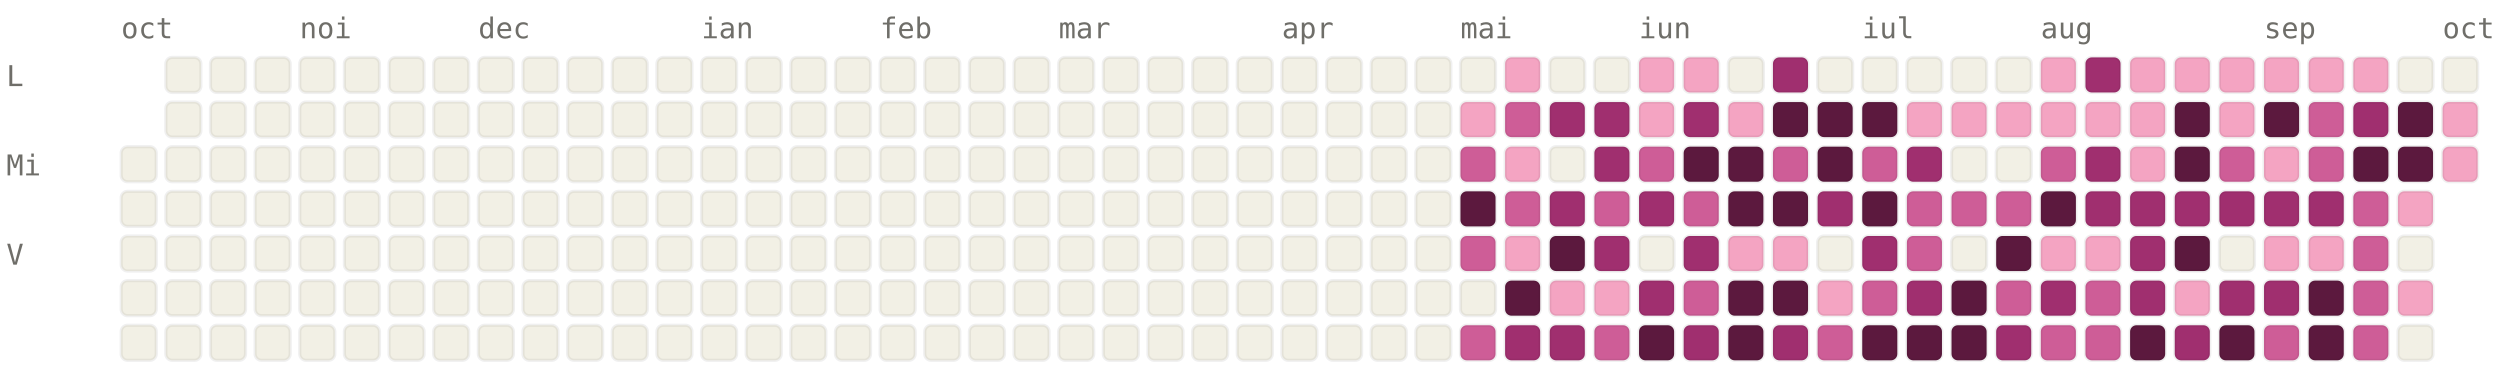
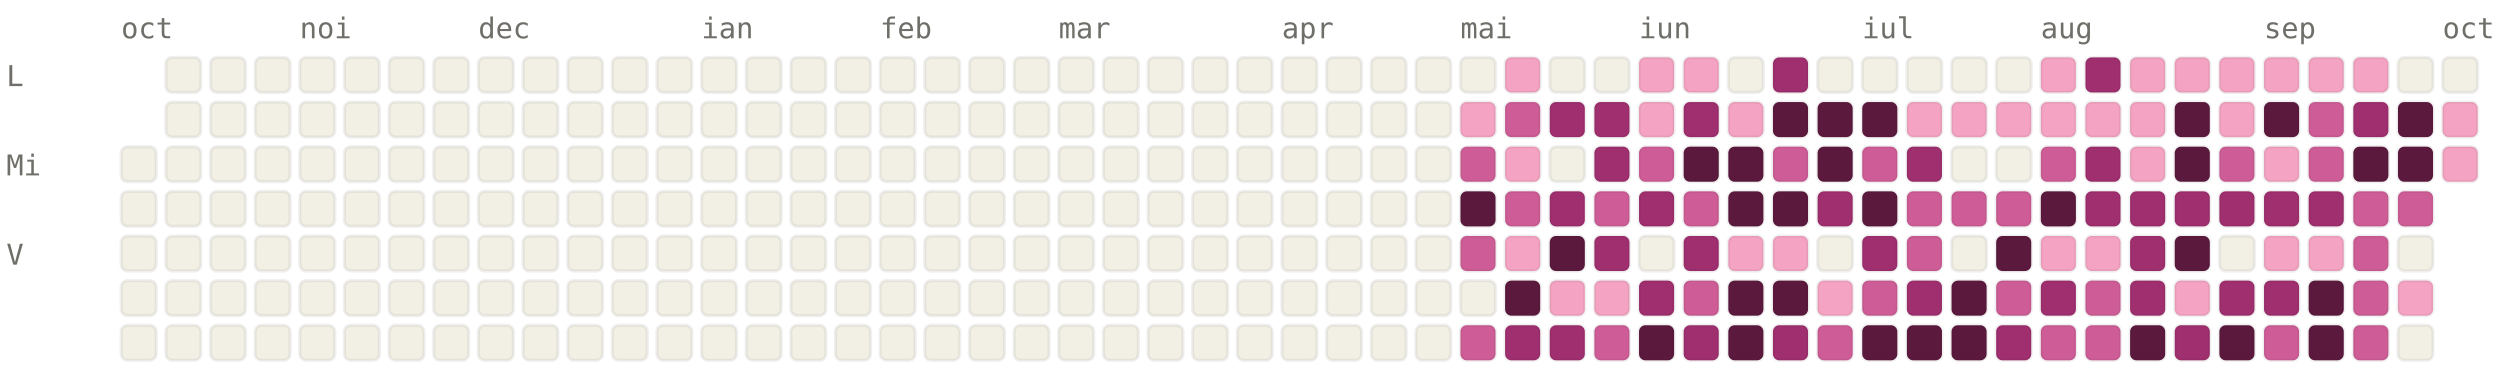
<svg xmlns="http://www.w3.org/2000/svg" viewBox="0 0 784 120" width="784" height="120" font-family="ui-monospace, SFMono-Regular, Menlo, monospace" font-size="9">
  <style>.l0{fill:#F2F0E5;stroke:rgba(0,0,0,0.06)}.l1{fill:#F4A4C2;stroke:rgba(0,0,0,0.06)}.l2{fill:#CE5D97;stroke:rgba(0,0,0,0.06)}.l3{fill:#A02F6F;stroke:rgba(0,0,0,0.06)}.l4{fill:#5C193E;stroke:rgba(0,0,0,0.06)}.lbl{fill:#6F6E69}@media (prefers-color-scheme: dark){.l0{fill:#1C1B1A;stroke:rgba(255,255,255,0.04)}.l1{fill:#451033;stroke:rgba(255,255,255,0.04)}.l2{fill:#751F4F;stroke:rgba(255,255,255,0.04)}.l3{fill:#CE5D97;stroke:rgba(255,255,255,0.04)}.l4{fill:#F4A4C2;stroke:rgba(255,255,255,0.04)}.lbl{fill:#878580}}</style>
  <text x="38" y="12" class="lbl">oct</text>
  <text x="94" y="12" class="lbl">noi</text>
  <text x="150" y="12" class="lbl">dec</text>
  <text x="220" y="12" class="lbl">ian</text>
  <text x="276" y="12" class="lbl">feb</text>
  <text x="332" y="12" class="lbl">mar</text>
  <text x="402" y="12" class="lbl">apr</text>
  <text x="458" y="12" class="lbl">mai</text>
  <text x="514" y="12" class="lbl">iun</text>
  <text x="584" y="12" class="lbl">iul</text>
  <text x="640" y="12" class="lbl">aug</text>
  <text x="710" y="12" class="lbl">sep</text>
  <text x="766" y="12" class="lbl">oct</text>
  <text x="2" y="27" class="lbl">L</text>
  <text x="2" y="55" class="lbl">Mi</text>
  <text x="2" y="83" class="lbl">V</text>
  <rect x="38" y="46" width="11" height="11" rx="2" ry="2" class="l0" />
  <rect x="38" y="60" width="11" height="11" rx="2" ry="2" class="l0" />
  <rect x="38" y="74" width="11" height="11" rx="2" ry="2" class="l0" />
  <rect x="38" y="88" width="11" height="11" rx="2" ry="2" class="l0" />
  <rect x="38" y="102" width="11" height="11" rx="2" ry="2" class="l0" />
  <rect x="52" y="18" width="11" height="11" rx="2" ry="2" class="l0" />
  <rect x="52" y="32" width="11" height="11" rx="2" ry="2" class="l0" />
  <rect x="52" y="46" width="11" height="11" rx="2" ry="2" class="l0" />
  <rect x="52" y="60" width="11" height="11" rx="2" ry="2" class="l0" />
  <rect x="52" y="74" width="11" height="11" rx="2" ry="2" class="l0" />
  <rect x="52" y="88" width="11" height="11" rx="2" ry="2" class="l0" />
  <rect x="52" y="102" width="11" height="11" rx="2" ry="2" class="l0" />
  <rect x="66" y="18" width="11" height="11" rx="2" ry="2" class="l0" />
  <rect x="66" y="32" width="11" height="11" rx="2" ry="2" class="l0" />
  <rect x="66" y="46" width="11" height="11" rx="2" ry="2" class="l0" />
  <rect x="66" y="60" width="11" height="11" rx="2" ry="2" class="l0" />
  <rect x="66" y="74" width="11" height="11" rx="2" ry="2" class="l0" />
  <rect x="66" y="88" width="11" height="11" rx="2" ry="2" class="l0" />
  <rect x="66" y="102" width="11" height="11" rx="2" ry="2" class="l0" />
  <rect x="80" y="18" width="11" height="11" rx="2" ry="2" class="l0" />
  <rect x="80" y="32" width="11" height="11" rx="2" ry="2" class="l0" />
  <rect x="80" y="46" width="11" height="11" rx="2" ry="2" class="l0" />
  <rect x="80" y="60" width="11" height="11" rx="2" ry="2" class="l0" />
  <rect x="80" y="74" width="11" height="11" rx="2" ry="2" class="l0" />
  <rect x="80" y="88" width="11" height="11" rx="2" ry="2" class="l0" />
  <rect x="80" y="102" width="11" height="11" rx="2" ry="2" class="l0" />
  <rect x="94" y="18" width="11" height="11" rx="2" ry="2" class="l0" />
  <rect x="94" y="32" width="11" height="11" rx="2" ry="2" class="l0" />
  <rect x="94" y="46" width="11" height="11" rx="2" ry="2" class="l0" />
  <rect x="94" y="60" width="11" height="11" rx="2" ry="2" class="l0" />
  <rect x="94" y="74" width="11" height="11" rx="2" ry="2" class="l0" />
  <rect x="94" y="88" width="11" height="11" rx="2" ry="2" class="l0" />
  <rect x="94" y="102" width="11" height="11" rx="2" ry="2" class="l0" />
  <rect x="108" y="18" width="11" height="11" rx="2" ry="2" class="l0" />
  <rect x="108" y="32" width="11" height="11" rx="2" ry="2" class="l0" />
  <rect x="108" y="46" width="11" height="11" rx="2" ry="2" class="l0" />
  <rect x="108" y="60" width="11" height="11" rx="2" ry="2" class="l0" />
  <rect x="108" y="74" width="11" height="11" rx="2" ry="2" class="l0" />
  <rect x="108" y="88" width="11" height="11" rx="2" ry="2" class="l0" />
  <rect x="108" y="102" width="11" height="11" rx="2" ry="2" class="l0" />
  <rect x="122" y="18" width="11" height="11" rx="2" ry="2" class="l0" />
  <rect x="122" y="32" width="11" height="11" rx="2" ry="2" class="l0" />
  <rect x="122" y="46" width="11" height="11" rx="2" ry="2" class="l0" />
  <rect x="122" y="60" width="11" height="11" rx="2" ry="2" class="l0" />
  <rect x="122" y="74" width="11" height="11" rx="2" ry="2" class="l0" />
  <rect x="122" y="88" width="11" height="11" rx="2" ry="2" class="l0" />
  <rect x="122" y="102" width="11" height="11" rx="2" ry="2" class="l0" />
  <rect x="136" y="18" width="11" height="11" rx="2" ry="2" class="l0" />
  <rect x="136" y="32" width="11" height="11" rx="2" ry="2" class="l0" />
  <rect x="136" y="46" width="11" height="11" rx="2" ry="2" class="l0" />
  <rect x="136" y="60" width="11" height="11" rx="2" ry="2" class="l0" />
  <rect x="136" y="74" width="11" height="11" rx="2" ry="2" class="l0" />
  <rect x="136" y="88" width="11" height="11" rx="2" ry="2" class="l0" />
  <rect x="136" y="102" width="11" height="11" rx="2" ry="2" class="l0" />
  <rect x="150" y="18" width="11" height="11" rx="2" ry="2" class="l0" />
  <rect x="150" y="32" width="11" height="11" rx="2" ry="2" class="l0" />
  <rect x="150" y="46" width="11" height="11" rx="2" ry="2" class="l0" />
  <rect x="150" y="60" width="11" height="11" rx="2" ry="2" class="l0" />
  <rect x="150" y="74" width="11" height="11" rx="2" ry="2" class="l0" />
  <rect x="150" y="88" width="11" height="11" rx="2" ry="2" class="l0" />
  <rect x="150" y="102" width="11" height="11" rx="2" ry="2" class="l0" />
  <rect x="164" y="18" width="11" height="11" rx="2" ry="2" class="l0" />
  <rect x="164" y="32" width="11" height="11" rx="2" ry="2" class="l0" />
  <rect x="164" y="46" width="11" height="11" rx="2" ry="2" class="l0" />
  <rect x="164" y="60" width="11" height="11" rx="2" ry="2" class="l0" />
  <rect x="164" y="74" width="11" height="11" rx="2" ry="2" class="l0" />
  <rect x="164" y="88" width="11" height="11" rx="2" ry="2" class="l0" />
  <rect x="164" y="102" width="11" height="11" rx="2" ry="2" class="l0" />
  <rect x="178" y="18" width="11" height="11" rx="2" ry="2" class="l0" />
  <rect x="178" y="32" width="11" height="11" rx="2" ry="2" class="l0" />
  <rect x="178" y="46" width="11" height="11" rx="2" ry="2" class="l0" />
  <rect x="178" y="60" width="11" height="11" rx="2" ry="2" class="l0" />
  <rect x="178" y="74" width="11" height="11" rx="2" ry="2" class="l0" />
  <rect x="178" y="88" width="11" height="11" rx="2" ry="2" class="l0" />
  <rect x="178" y="102" width="11" height="11" rx="2" ry="2" class="l0" />
  <rect x="192" y="18" width="11" height="11" rx="2" ry="2" class="l0" />
  <rect x="192" y="32" width="11" height="11" rx="2" ry="2" class="l0" />
  <rect x="192" y="46" width="11" height="11" rx="2" ry="2" class="l0" />
  <rect x="192" y="60" width="11" height="11" rx="2" ry="2" class="l0" />
  <rect x="192" y="74" width="11" height="11" rx="2" ry="2" class="l0" />
  <rect x="192" y="88" width="11" height="11" rx="2" ry="2" class="l0" />
  <rect x="192" y="102" width="11" height="11" rx="2" ry="2" class="l0" />
  <rect x="206" y="18" width="11" height="11" rx="2" ry="2" class="l0" />
  <rect x="206" y="32" width="11" height="11" rx="2" ry="2" class="l0" />
  <rect x="206" y="46" width="11" height="11" rx="2" ry="2" class="l0" />
  <rect x="206" y="60" width="11" height="11" rx="2" ry="2" class="l0" />
  <rect x="206" y="74" width="11" height="11" rx="2" ry="2" class="l0" />
  <rect x="206" y="88" width="11" height="11" rx="2" ry="2" class="l0" />
  <rect x="206" y="102" width="11" height="11" rx="2" ry="2" class="l0" />
  <rect x="220" y="18" width="11" height="11" rx="2" ry="2" class="l0" />
  <rect x="220" y="32" width="11" height="11" rx="2" ry="2" class="l0" />
  <rect x="220" y="46" width="11" height="11" rx="2" ry="2" class="l0" />
  <rect x="220" y="60" width="11" height="11" rx="2" ry="2" class="l0" />
  <rect x="220" y="74" width="11" height="11" rx="2" ry="2" class="l0" />
  <rect x="220" y="88" width="11" height="11" rx="2" ry="2" class="l0" />
  <rect x="220" y="102" width="11" height="11" rx="2" ry="2" class="l0" />
  <rect x="234" y="18" width="11" height="11" rx="2" ry="2" class="l0" />
  <rect x="234" y="32" width="11" height="11" rx="2" ry="2" class="l0" />
  <rect x="234" y="46" width="11" height="11" rx="2" ry="2" class="l0" />
  <rect x="234" y="60" width="11" height="11" rx="2" ry="2" class="l0" />
  <rect x="234" y="74" width="11" height="11" rx="2" ry="2" class="l0" />
  <rect x="234" y="88" width="11" height="11" rx="2" ry="2" class="l0" />
  <rect x="234" y="102" width="11" height="11" rx="2" ry="2" class="l0" />
  <rect x="248" y="18" width="11" height="11" rx="2" ry="2" class="l0" />
  <rect x="248" y="32" width="11" height="11" rx="2" ry="2" class="l0" />
  <rect x="248" y="46" width="11" height="11" rx="2" ry="2" class="l0" />
  <rect x="248" y="60" width="11" height="11" rx="2" ry="2" class="l0" />
  <rect x="248" y="74" width="11" height="11" rx="2" ry="2" class="l0" />
  <rect x="248" y="88" width="11" height="11" rx="2" ry="2" class="l0" />
  <rect x="248" y="102" width="11" height="11" rx="2" ry="2" class="l0" />
  <rect x="262" y="18" width="11" height="11" rx="2" ry="2" class="l0" />
  <rect x="262" y="32" width="11" height="11" rx="2" ry="2" class="l0" />
  <rect x="262" y="46" width="11" height="11" rx="2" ry="2" class="l0" />
  <rect x="262" y="60" width="11" height="11" rx="2" ry="2" class="l0" />
  <rect x="262" y="74" width="11" height="11" rx="2" ry="2" class="l0" />
  <rect x="262" y="88" width="11" height="11" rx="2" ry="2" class="l0" />
  <rect x="262" y="102" width="11" height="11" rx="2" ry="2" class="l0" />
  <rect x="276" y="18" width="11" height="11" rx="2" ry="2" class="l0" />
  <rect x="276" y="32" width="11" height="11" rx="2" ry="2" class="l0" />
  <rect x="276" y="46" width="11" height="11" rx="2" ry="2" class="l0" />
  <rect x="276" y="60" width="11" height="11" rx="2" ry="2" class="l0" />
  <rect x="276" y="74" width="11" height="11" rx="2" ry="2" class="l0" />
  <rect x="276" y="88" width="11" height="11" rx="2" ry="2" class="l0" />
  <rect x="276" y="102" width="11" height="11" rx="2" ry="2" class="l0" />
  <rect x="290" y="18" width="11" height="11" rx="2" ry="2" class="l0" />
  <rect x="290" y="32" width="11" height="11" rx="2" ry="2" class="l0" />
  <rect x="290" y="46" width="11" height="11" rx="2" ry="2" class="l0" />
  <rect x="290" y="60" width="11" height="11" rx="2" ry="2" class="l0" />
  <rect x="290" y="74" width="11" height="11" rx="2" ry="2" class="l0" />
  <rect x="290" y="88" width="11" height="11" rx="2" ry="2" class="l0" />
  <rect x="290" y="102" width="11" height="11" rx="2" ry="2" class="l0" />
  <rect x="304" y="18" width="11" height="11" rx="2" ry="2" class="l0" />
  <rect x="304" y="32" width="11" height="11" rx="2" ry="2" class="l0" />
  <rect x="304" y="46" width="11" height="11" rx="2" ry="2" class="l0" />
  <rect x="304" y="60" width="11" height="11" rx="2" ry="2" class="l0" />
  <rect x="304" y="74" width="11" height="11" rx="2" ry="2" class="l0" />
  <rect x="304" y="88" width="11" height="11" rx="2" ry="2" class="l0" />
  <rect x="304" y="102" width="11" height="11" rx="2" ry="2" class="l0" />
  <rect x="318" y="18" width="11" height="11" rx="2" ry="2" class="l0" />
  <rect x="318" y="32" width="11" height="11" rx="2" ry="2" class="l0" />
  <rect x="318" y="46" width="11" height="11" rx="2" ry="2" class="l0" />
  <rect x="318" y="60" width="11" height="11" rx="2" ry="2" class="l0" />
  <rect x="318" y="74" width="11" height="11" rx="2" ry="2" class="l0" />
  <rect x="318" y="88" width="11" height="11" rx="2" ry="2" class="l0" />
  <rect x="318" y="102" width="11" height="11" rx="2" ry="2" class="l0" />
  <rect x="332" y="18" width="11" height="11" rx="2" ry="2" class="l0" />
  <rect x="332" y="32" width="11" height="11" rx="2" ry="2" class="l0" />
  <rect x="332" y="46" width="11" height="11" rx="2" ry="2" class="l0" />
  <rect x="332" y="60" width="11" height="11" rx="2" ry="2" class="l0" />
  <rect x="332" y="74" width="11" height="11" rx="2" ry="2" class="l0" />
  <rect x="332" y="88" width="11" height="11" rx="2" ry="2" class="l0" />
  <rect x="332" y="102" width="11" height="11" rx="2" ry="2" class="l0" />
  <rect x="346" y="18" width="11" height="11" rx="2" ry="2" class="l0" />
  <rect x="346" y="32" width="11" height="11" rx="2" ry="2" class="l0" />
  <rect x="346" y="46" width="11" height="11" rx="2" ry="2" class="l0" />
  <rect x="346" y="60" width="11" height="11" rx="2" ry="2" class="l0" />
  <rect x="346" y="74" width="11" height="11" rx="2" ry="2" class="l0" />
  <rect x="346" y="88" width="11" height="11" rx="2" ry="2" class="l0" />
  <rect x="346" y="102" width="11" height="11" rx="2" ry="2" class="l0" />
  <rect x="360" y="18" width="11" height="11" rx="2" ry="2" class="l0" />
  <rect x="360" y="32" width="11" height="11" rx="2" ry="2" class="l0" />
  <rect x="360" y="46" width="11" height="11" rx="2" ry="2" class="l0" />
  <rect x="360" y="60" width="11" height="11" rx="2" ry="2" class="l0" />
  <rect x="360" y="74" width="11" height="11" rx="2" ry="2" class="l0" />
  <rect x="360" y="88" width="11" height="11" rx="2" ry="2" class="l0" />
  <rect x="360" y="102" width="11" height="11" rx="2" ry="2" class="l0" />
  <rect x="374" y="18" width="11" height="11" rx="2" ry="2" class="l0" />
  <rect x="374" y="32" width="11" height="11" rx="2" ry="2" class="l0" />
  <rect x="374" y="46" width="11" height="11" rx="2" ry="2" class="l0" />
  <rect x="374" y="60" width="11" height="11" rx="2" ry="2" class="l0" />
  <rect x="374" y="74" width="11" height="11" rx="2" ry="2" class="l0" />
  <rect x="374" y="88" width="11" height="11" rx="2" ry="2" class="l0" />
  <rect x="374" y="102" width="11" height="11" rx="2" ry="2" class="l0" />
  <rect x="388" y="18" width="11" height="11" rx="2" ry="2" class="l0" />
  <rect x="388" y="32" width="11" height="11" rx="2" ry="2" class="l0" />
  <rect x="388" y="46" width="11" height="11" rx="2" ry="2" class="l0" />
  <rect x="388" y="60" width="11" height="11" rx="2" ry="2" class="l0" />
  <rect x="388" y="74" width="11" height="11" rx="2" ry="2" class="l0" />
  <rect x="388" y="88" width="11" height="11" rx="2" ry="2" class="l0" />
  <rect x="388" y="102" width="11" height="11" rx="2" ry="2" class="l0" />
  <rect x="402" y="18" width="11" height="11" rx="2" ry="2" class="l0" />
  <rect x="402" y="32" width="11" height="11" rx="2" ry="2" class="l0" />
  <rect x="402" y="46" width="11" height="11" rx="2" ry="2" class="l0" />
  <rect x="402" y="60" width="11" height="11" rx="2" ry="2" class="l0" />
  <rect x="402" y="74" width="11" height="11" rx="2" ry="2" class="l0" />
  <rect x="402" y="88" width="11" height="11" rx="2" ry="2" class="l0" />
  <rect x="402" y="102" width="11" height="11" rx="2" ry="2" class="l0" />
  <rect x="416" y="18" width="11" height="11" rx="2" ry="2" class="l0" />
  <rect x="416" y="32" width="11" height="11" rx="2" ry="2" class="l0" />
  <rect x="416" y="46" width="11" height="11" rx="2" ry="2" class="l0" />
  <rect x="416" y="60" width="11" height="11" rx="2" ry="2" class="l0" />
  <rect x="416" y="74" width="11" height="11" rx="2" ry="2" class="l0" />
  <rect x="416" y="88" width="11" height="11" rx="2" ry="2" class="l0" />
  <rect x="416" y="102" width="11" height="11" rx="2" ry="2" class="l0" />
  <rect x="430" y="18" width="11" height="11" rx="2" ry="2" class="l0" />
  <rect x="430" y="32" width="11" height="11" rx="2" ry="2" class="l0" />
  <rect x="430" y="46" width="11" height="11" rx="2" ry="2" class="l0" />
  <rect x="430" y="60" width="11" height="11" rx="2" ry="2" class="l0" />
  <rect x="430" y="74" width="11" height="11" rx="2" ry="2" class="l0" />
  <rect x="430" y="88" width="11" height="11" rx="2" ry="2" class="l0" />
  <rect x="430" y="102" width="11" height="11" rx="2" ry="2" class="l0" />
  <rect x="444" y="18" width="11" height="11" rx="2" ry="2" class="l0" />
  <rect x="444" y="32" width="11" height="11" rx="2" ry="2" class="l0" />
  <rect x="444" y="46" width="11" height="11" rx="2" ry="2" class="l0" />
  <rect x="444" y="60" width="11" height="11" rx="2" ry="2" class="l0" />
  <rect x="444" y="74" width="11" height="11" rx="2" ry="2" class="l0" />
  <rect x="444" y="88" width="11" height="11" rx="2" ry="2" class="l0" />
  <rect x="444" y="102" width="11" height="11" rx="2" ry="2" class="l0" />
  <rect x="458" y="18" width="11" height="11" rx="2" ry="2" class="l0" />
  <rect x="458" y="32" width="11" height="11" rx="2" ry="2" class="l1" />
  <rect x="458" y="46" width="11" height="11" rx="2" ry="2" class="l2" />
  <rect x="458" y="60" width="11" height="11" rx="2" ry="2" class="l4" />
  <rect x="458" y="74" width="11" height="11" rx="2" ry="2" class="l2" />
  <rect x="458" y="88" width="11" height="11" rx="2" ry="2" class="l0" />
  <rect x="458" y="102" width="11" height="11" rx="2" ry="2" class="l2" />
  <rect x="472" y="18" width="11" height="11" rx="2" ry="2" class="l1" />
  <rect x="472" y="32" width="11" height="11" rx="2" ry="2" class="l2" />
  <rect x="472" y="46" width="11" height="11" rx="2" ry="2" class="l1" />
  <rect x="472" y="60" width="11" height="11" rx="2" ry="2" class="l2" />
  <rect x="472" y="74" width="11" height="11" rx="2" ry="2" class="l1" />
  <rect x="472" y="88" width="11" height="11" rx="2" ry="2" class="l4" />
  <rect x="472" y="102" width="11" height="11" rx="2" ry="2" class="l3" />
  <rect x="486" y="18" width="11" height="11" rx="2" ry="2" class="l0" />
  <rect x="486" y="32" width="11" height="11" rx="2" ry="2" class="l3" />
  <rect x="486" y="46" width="11" height="11" rx="2" ry="2" class="l0" />
  <rect x="486" y="60" width="11" height="11" rx="2" ry="2" class="l3" />
  <rect x="486" y="74" width="11" height="11" rx="2" ry="2" class="l4" />
  <rect x="486" y="88" width="11" height="11" rx="2" ry="2" class="l1" />
  <rect x="486" y="102" width="11" height="11" rx="2" ry="2" class="l3" />
  <rect x="500" y="18" width="11" height="11" rx="2" ry="2" class="l0" />
  <rect x="500" y="32" width="11" height="11" rx="2" ry="2" class="l3" />
  <rect x="500" y="46" width="11" height="11" rx="2" ry="2" class="l3" />
  <rect x="500" y="60" width="11" height="11" rx="2" ry="2" class="l2" />
  <rect x="500" y="74" width="11" height="11" rx="2" ry="2" class="l3" />
  <rect x="500" y="88" width="11" height="11" rx="2" ry="2" class="l1" />
  <rect x="500" y="102" width="11" height="11" rx="2" ry="2" class="l2" />
  <rect x="514" y="18" width="11" height="11" rx="2" ry="2" class="l1" />
  <rect x="514" y="32" width="11" height="11" rx="2" ry="2" class="l1" />
  <rect x="514" y="46" width="11" height="11" rx="2" ry="2" class="l2" />
  <rect x="514" y="60" width="11" height="11" rx="2" ry="2" class="l3" />
  <rect x="514" y="74" width="11" height="11" rx="2" ry="2" class="l0" />
  <rect x="514" y="88" width="11" height="11" rx="2" ry="2" class="l3" />
  <rect x="514" y="102" width="11" height="11" rx="2" ry="2" class="l4" />
  <rect x="528" y="18" width="11" height="11" rx="2" ry="2" class="l1" />
  <rect x="528" y="32" width="11" height="11" rx="2" ry="2" class="l3" />
  <rect x="528" y="46" width="11" height="11" rx="2" ry="2" class="l4" />
  <rect x="528" y="60" width="11" height="11" rx="2" ry="2" class="l2" />
  <rect x="528" y="74" width="11" height="11" rx="2" ry="2" class="l3" />
  <rect x="528" y="88" width="11" height="11" rx="2" ry="2" class="l2" />
  <rect x="528" y="102" width="11" height="11" rx="2" ry="2" class="l3" />
  <rect x="542" y="18" width="11" height="11" rx="2" ry="2" class="l0" />
  <rect x="542" y="32" width="11" height="11" rx="2" ry="2" class="l1" />
  <rect x="542" y="46" width="11" height="11" rx="2" ry="2" class="l4" />
  <rect x="542" y="60" width="11" height="11" rx="2" ry="2" class="l4" />
  <rect x="542" y="74" width="11" height="11" rx="2" ry="2" class="l1" />
  <rect x="542" y="88" width="11" height="11" rx="2" ry="2" class="l4" />
  <rect x="542" y="102" width="11" height="11" rx="2" ry="2" class="l4" />
  <rect x="556" y="18" width="11" height="11" rx="2" ry="2" class="l3" />
  <rect x="556" y="32" width="11" height="11" rx="2" ry="2" class="l4" />
  <rect x="556" y="46" width="11" height="11" rx="2" ry="2" class="l2" />
  <rect x="556" y="60" width="11" height="11" rx="2" ry="2" class="l4" />
  <rect x="556" y="74" width="11" height="11" rx="2" ry="2" class="l1" />
  <rect x="556" y="88" width="11" height="11" rx="2" ry="2" class="l4" />
  <rect x="556" y="102" width="11" height="11" rx="2" ry="2" class="l3" />
  <rect x="570" y="18" width="11" height="11" rx="2" ry="2" class="l0" />
  <rect x="570" y="32" width="11" height="11" rx="2" ry="2" class="l4" />
  <rect x="570" y="46" width="11" height="11" rx="2" ry="2" class="l4" />
  <rect x="570" y="60" width="11" height="11" rx="2" ry="2" class="l3" />
  <rect x="570" y="74" width="11" height="11" rx="2" ry="2" class="l0" />
  <rect x="570" y="88" width="11" height="11" rx="2" ry="2" class="l1" />
  <rect x="570" y="102" width="11" height="11" rx="2" ry="2" class="l2" />
  <rect x="584" y="18" width="11" height="11" rx="2" ry="2" class="l0" />
  <rect x="584" y="32" width="11" height="11" rx="2" ry="2" class="l4" />
  <rect x="584" y="46" width="11" height="11" rx="2" ry="2" class="l2" />
  <rect x="584" y="60" width="11" height="11" rx="2" ry="2" class="l4" />
  <rect x="584" y="74" width="11" height="11" rx="2" ry="2" class="l3" />
  <rect x="584" y="88" width="11" height="11" rx="2" ry="2" class="l2" />
  <rect x="584" y="102" width="11" height="11" rx="2" ry="2" class="l4" />
  <rect x="598" y="18" width="11" height="11" rx="2" ry="2" class="l0" />
  <rect x="598" y="32" width="11" height="11" rx="2" ry="2" class="l1" />
  <rect x="598" y="46" width="11" height="11" rx="2" ry="2" class="l3" />
  <rect x="598" y="60" width="11" height="11" rx="2" ry="2" class="l2" />
  <rect x="598" y="74" width="11" height="11" rx="2" ry="2" class="l2" />
  <rect x="598" y="88" width="11" height="11" rx="2" ry="2" class="l3" />
  <rect x="598" y="102" width="11" height="11" rx="2" ry="2" class="l4" />
  <rect x="612" y="18" width="11" height="11" rx="2" ry="2" class="l0" />
  <rect x="612" y="32" width="11" height="11" rx="2" ry="2" class="l1" />
  <rect x="612" y="46" width="11" height="11" rx="2" ry="2" class="l0" />
  <rect x="612" y="60" width="11" height="11" rx="2" ry="2" class="l2" />
  <rect x="612" y="74" width="11" height="11" rx="2" ry="2" class="l0" />
  <rect x="612" y="88" width="11" height="11" rx="2" ry="2" class="l4" />
  <rect x="612" y="102" width="11" height="11" rx="2" ry="2" class="l4" />
  <rect x="626" y="18" width="11" height="11" rx="2" ry="2" class="l0" />
  <rect x="626" y="32" width="11" height="11" rx="2" ry="2" class="l1" />
  <rect x="626" y="46" width="11" height="11" rx="2" ry="2" class="l0" />
  <rect x="626" y="60" width="11" height="11" rx="2" ry="2" class="l2" />
  <rect x="626" y="74" width="11" height="11" rx="2" ry="2" class="l4" />
  <rect x="626" y="88" width="11" height="11" rx="2" ry="2" class="l2" />
  <rect x="626" y="102" width="11" height="11" rx="2" ry="2" class="l3" />
  <rect x="640" y="18" width="11" height="11" rx="2" ry="2" class="l1" />
  <rect x="640" y="32" width="11" height="11" rx="2" ry="2" class="l1" />
  <rect x="640" y="46" width="11" height="11" rx="2" ry="2" class="l2" />
  <rect x="640" y="60" width="11" height="11" rx="2" ry="2" class="l4" />
  <rect x="640" y="74" width="11" height="11" rx="2" ry="2" class="l1" />
  <rect x="640" y="88" width="11" height="11" rx="2" ry="2" class="l3" />
  <rect x="640" y="102" width="11" height="11" rx="2" ry="2" class="l2" />
  <rect x="654" y="18" width="11" height="11" rx="2" ry="2" class="l3" />
  <rect x="654" y="32" width="11" height="11" rx="2" ry="2" class="l1" />
  <rect x="654" y="46" width="11" height="11" rx="2" ry="2" class="l3" />
  <rect x="654" y="60" width="11" height="11" rx="2" ry="2" class="l3" />
  <rect x="654" y="74" width="11" height="11" rx="2" ry="2" class="l1" />
  <rect x="654" y="88" width="11" height="11" rx="2" ry="2" class="l2" />
  <rect x="654" y="102" width="11" height="11" rx="2" ry="2" class="l2" />
  <rect x="668" y="18" width="11" height="11" rx="2" ry="2" class="l1" />
  <rect x="668" y="32" width="11" height="11" rx="2" ry="2" class="l1" />
  <rect x="668" y="46" width="11" height="11" rx="2" ry="2" class="l1" />
  <rect x="668" y="60" width="11" height="11" rx="2" ry="2" class="l3" />
  <rect x="668" y="74" width="11" height="11" rx="2" ry="2" class="l3" />
  <rect x="668" y="88" width="11" height="11" rx="2" ry="2" class="l3" />
  <rect x="668" y="102" width="11" height="11" rx="2" ry="2" class="l4" />
  <rect x="682" y="18" width="11" height="11" rx="2" ry="2" class="l1" />
  <rect x="682" y="32" width="11" height="11" rx="2" ry="2" class="l4" />
  <rect x="682" y="46" width="11" height="11" rx="2" ry="2" class="l4" />
  <rect x="682" y="60" width="11" height="11" rx="2" ry="2" class="l3" />
  <rect x="682" y="74" width="11" height="11" rx="2" ry="2" class="l4" />
  <rect x="682" y="88" width="11" height="11" rx="2" ry="2" class="l1" />
  <rect x="682" y="102" width="11" height="11" rx="2" ry="2" class="l3" />
  <rect x="696" y="18" width="11" height="11" rx="2" ry="2" class="l1" />
  <rect x="696" y="32" width="11" height="11" rx="2" ry="2" class="l1" />
  <rect x="696" y="46" width="11" height="11" rx="2" ry="2" class="l2" />
  <rect x="696" y="60" width="11" height="11" rx="2" ry="2" class="l3" />
  <rect x="696" y="74" width="11" height="11" rx="2" ry="2" class="l0" />
  <rect x="696" y="88" width="11" height="11" rx="2" ry="2" class="l3" />
  <rect x="696" y="102" width="11" height="11" rx="2" ry="2" class="l4" />
  <rect x="710" y="18" width="11" height="11" rx="2" ry="2" class="l1" />
  <rect x="710" y="32" width="11" height="11" rx="2" ry="2" class="l4" />
  <rect x="710" y="46" width="11" height="11" rx="2" ry="2" class="l1" />
  <rect x="710" y="60" width="11" height="11" rx="2" ry="2" class="l3" />
  <rect x="710" y="74" width="11" height="11" rx="2" ry="2" class="l1" />
  <rect x="710" y="88" width="11" height="11" rx="2" ry="2" class="l3" />
  <rect x="710" y="102" width="11" height="11" rx="2" ry="2" class="l2" />
  <rect x="724" y="18" width="11" height="11" rx="2" ry="2" class="l1" />
  <rect x="724" y="32" width="11" height="11" rx="2" ry="2" class="l2" />
  <rect x="724" y="46" width="11" height="11" rx="2" ry="2" class="l2" />
  <rect x="724" y="60" width="11" height="11" rx="2" ry="2" class="l3" />
  <rect x="724" y="74" width="11" height="11" rx="2" ry="2" class="l1" />
  <rect x="724" y="88" width="11" height="11" rx="2" ry="2" class="l4" />
  <rect x="724" y="102" width="11" height="11" rx="2" ry="2" class="l4" />
  <rect x="738" y="18" width="11" height="11" rx="2" ry="2" class="l1" />
  <rect x="738" y="32" width="11" height="11" rx="2" ry="2" class="l3" />
  <rect x="738" y="46" width="11" height="11" rx="2" ry="2" class="l4" />
  <rect x="738" y="60" width="11" height="11" rx="2" ry="2" class="l2" />
  <rect x="738" y="74" width="11" height="11" rx="2" ry="2" class="l2" />
  <rect x="738" y="88" width="11" height="11" rx="2" ry="2" class="l2" />
  <rect x="738" y="102" width="11" height="11" rx="2" ry="2" class="l2" />
  <rect x="752" y="18" width="11" height="11" rx="2" ry="2" class="l0" />
  <rect x="752" y="32" width="11" height="11" rx="2" ry="2" class="l4" />
  <rect x="752" y="46" width="11" height="11" rx="2" ry="2" class="l4" />
-   <rect x="752" y="60" width="11" height="11" rx="2" ry="2" class="l1" />
+   <rect x="752" y="60" width="11" height="11" rx="2" ry="2" class="l2" />
  <rect x="752" y="74" width="11" height="11" rx="2" ry="2" class="l0" />
  <rect x="752" y="88" width="11" height="11" rx="2" ry="2" class="l1" />
  <rect x="752" y="102" width="11" height="11" rx="2" ry="2" class="l0" />
  <rect x="766" y="18" width="11" height="11" rx="2" ry="2" class="l0" />
  <rect x="766" y="32" width="11" height="11" rx="2" ry="2" class="l1" />
  <rect x="766" y="46" width="11" height="11" rx="2" ry="2" class="l1" />
</svg>
